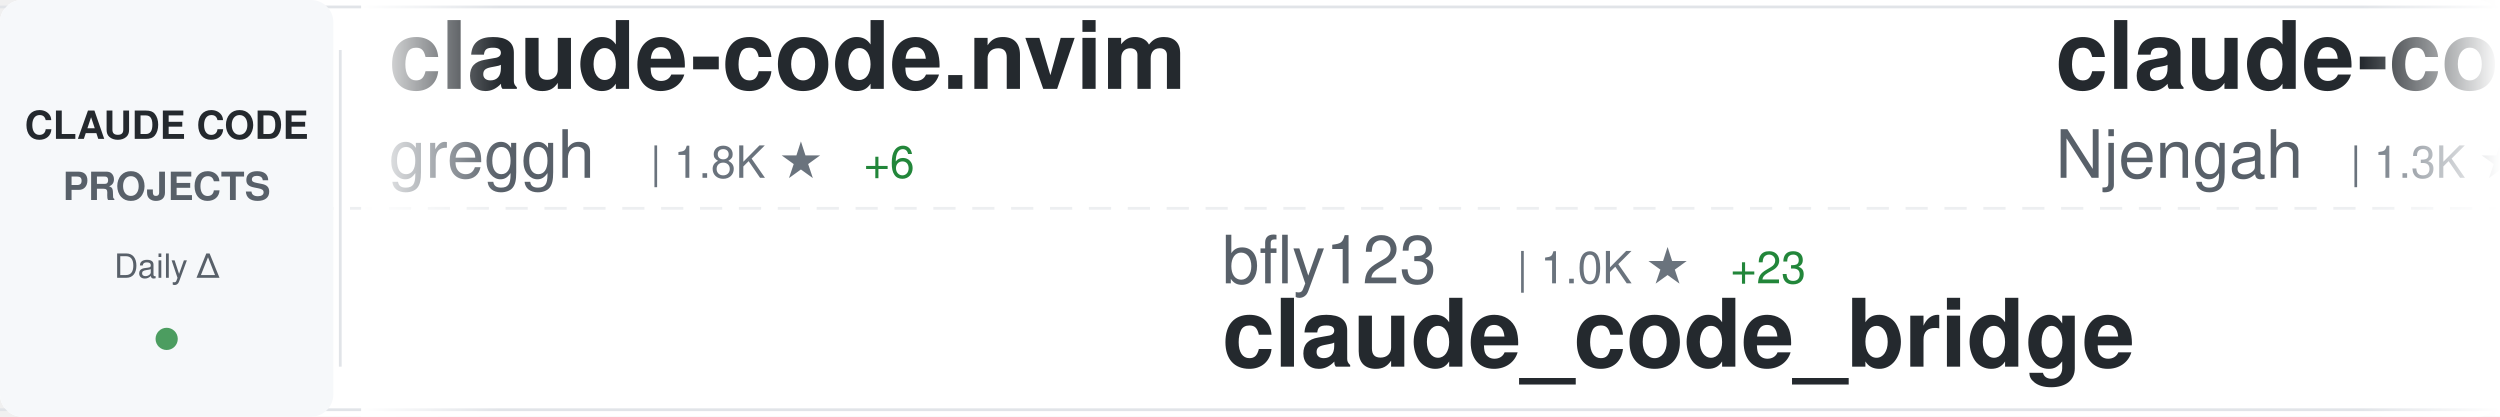
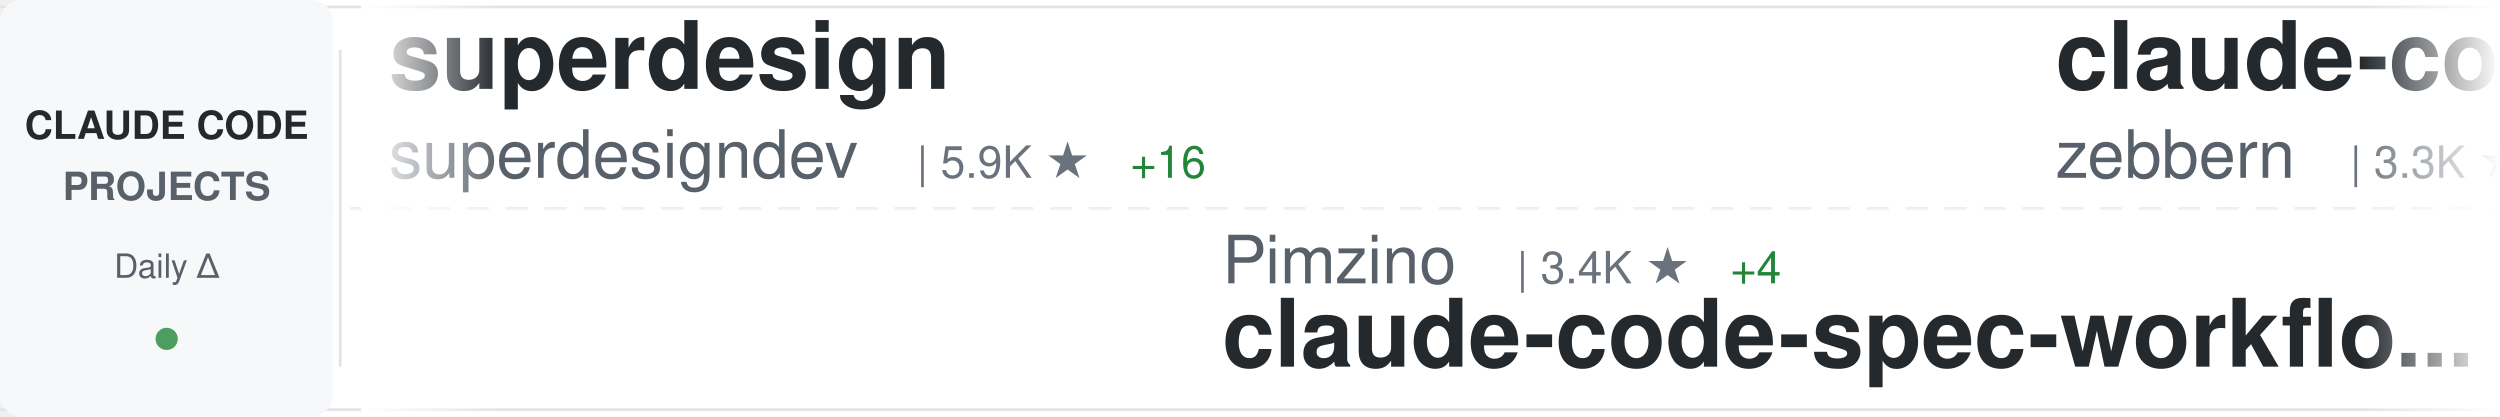
<svg xmlns="http://www.w3.org/2000/svg" width="900" height="150">
  <defs>
    <linearGradient id="awesomeLeftFade" x1="0%" y1="0%" x2="100%" y2="0%">
      <stop offset="0%" style="stop-color:#ffffff;stop-opacity:1" />
      <stop offset="100%" style="stop-color:#ffffff;stop-opacity:0" />
    </linearGradient>
    <linearGradient id="awesomeRightFade" x1="0%" y1="0%" x2="100%" y2="0%">
      <stop offset="0%" style="stop-color:#ffffff;stop-opacity:0" />
      <stop offset="100%" style="stop-color:#ffffff;stop-opacity:1" />
    </linearGradient>
  </defs>
  <rect width="900" height="150" fill="#ffffff" rx="8" />
  <rect x="0" y="2" width="900" height="1" fill="#e1e4e8" />
  <rect x="0" y="147" width="900" height="1" fill="#e1e4e8" />
  <line x1="0" y1="75" x2="900" y2="75" stroke="#e1e4e8" stroke-width="1" stroke-dasharray="8 6" opacity="0.6" />
  <rect x="0" y="0" width="120" height="150" fill="#f6f8fa" rx="8" />
  <text x="60" y="50" font-family="-apple-system, BlinkMacSystemFont, 'Segoe UI', Helvetica, Arial, sans-serif" font-size="14" font-weight="600" fill="#24292e" text-anchor="middle">CLAUDE CODE</text>
  <text x="60" y="72" font-family="-apple-system, BlinkMacSystemFont, 'Segoe UI', Helvetica, Arial, sans-serif" font-size="14" font-weight="600" fill="#586069" text-anchor="middle">PROJECTS</text>
  <text x="60" y="100" font-family="-apple-system, BlinkMacSystemFont, 'Segoe UI', Helvetica, Arial, sans-serif" font-size="12" font-weight="500" fill="#586069" text-anchor="middle">Daily Δ</text>
  <circle cx="60" cy="122" r="4" fill="#22863a" opacity="0.8" />
  <rect x="122" y="18" width="1" height="114" fill="#e1e4e8" />
  <clipPath id="awesomeTickerClip">
    <rect x="130" y="0" width="770" height="150" />
  </clipPath>
  <g clip-path="url(#awesomeTickerClip)">
    <g id="awesomeTickerItems">
      <animateTransform attributeName="transform" attributeType="XML" type="translate" from="0 0" to="-3000 0" dur="54s" repeatCount="indefinite" />
      <g transform="translate(0, 0)">
-         <text x="140" y="32" font-family="-apple-system, BlinkMacSystemFont, 'Segoe UI', Helvetica, Arial, sans-serif" font-size="34" font-weight="600" fill="#24292e">claude-code.nvim</text>
-         <text x="140" y="64" font-family="-apple-system, BlinkMacSystemFont, 'Segoe UI', Helvetica, Arial, sans-serif" font-size="24" font-weight="400" fill="#586069">greggh</text>
-         <text x="234" y="64" font-family="-apple-system, BlinkMacSystemFont, 'Segoe UI', Helvetica, Arial, sans-serif" font-size="16" font-weight="500" fill="#6a737d">| 1.8K ★</text>
-         <text x="311" y="64" font-family="-apple-system, BlinkMacSystemFont, 'Segoe UI', Helvetica, Arial, sans-serif" font-size="16" font-weight="500" fill="#22863a"> +6</text>
+         <text x="140" y="32" font-family="-apple-system, BlinkMacSystemFont, 'Segoe UI', Helvetica, Arial, sans-serif" font-size="34" font-weight="600" fill="#24292e">superdesign</text>
+         <text x="140" y="64" font-family="-apple-system, BlinkMacSystemFont, 'Segoe UI', Helvetica, Arial, sans-serif" font-size="24" font-weight="400" fill="#586069">superdesigndev</text>
+         <text x="330" y="64" font-family="-apple-system, BlinkMacSystemFont, 'Segoe UI', Helvetica, Arial, sans-serif" font-size="16" font-weight="500" fill="#6a737d">| 5.9K ★</text>
+         <text x="407" y="64" font-family="-apple-system, BlinkMacSystemFont, 'Segoe UI', Helvetica, Arial, sans-serif" font-size="16" font-weight="500" fill="#22863a"> +16</text>
      </g>
      <g transform="translate(300, 0)">
-         <text x="140" y="102" font-family="-apple-system, BlinkMacSystemFont, 'Segoe UI', Helvetica, Arial, sans-serif" font-size="24" font-weight="400" fill="#586069">bfly123</text>
-         <text x="246" y="102" font-family="-apple-system, BlinkMacSystemFont, 'Segoe UI', Helvetica, Arial, sans-serif" font-size="16" font-weight="500" fill="#6a737d">| 1.0K ★</text>
-         <text x="323" y="102" font-family="-apple-system, BlinkMacSystemFont, 'Segoe UI', Helvetica, Arial, sans-serif" font-size="16" font-weight="500" fill="#22863a"> +23</text>
-         <text x="140" y="132" font-family="-apple-system, BlinkMacSystemFont, 'Segoe UI', Helvetica, Arial, sans-serif" font-size="34" font-weight="600" fill="#24292e">claude_code_bridge</text>
+         <text x="140" y="102" font-family="-apple-system, BlinkMacSystemFont, 'Segoe UI', Helvetica, Arial, sans-serif" font-size="24" font-weight="400" fill="#586069">Pimzino</text>
+         <text x="246" y="102" font-family="-apple-system, BlinkMacSystemFont, 'Segoe UI', Helvetica, Arial, sans-serif" font-size="16" font-weight="500" fill="#6a737d">| 3.4K ★</text>
+         <text x="323" y="102" font-family="-apple-system, BlinkMacSystemFont, 'Segoe UI', Helvetica, Arial, sans-serif" font-size="16" font-weight="500" fill="#22863a"> +4</text>
+         <text x="140" y="132" font-family="-apple-system, BlinkMacSystemFont, 'Segoe UI', Helvetica, Arial, sans-serif" font-size="34" font-weight="600" fill="#24292e">claude-code-spec-workflo...</text>
      </g>
      <g transform="translate(600, 0)">
-         <text x="140" y="32" font-family="-apple-system, BlinkMacSystemFont, 'Segoe UI', Helvetica, Arial, sans-serif" font-size="34" font-weight="600" fill="#24292e">claude-code-cheat-sheet</text>
-         <text x="140" y="64" font-family="-apple-system, BlinkMacSystemFont, 'Segoe UI', Helvetica, Arial, sans-serif" font-size="24" font-weight="400" fill="#586069">Njengah</text>
-         <text x="246" y="64" font-family="-apple-system, BlinkMacSystemFont, 'Segoe UI', Helvetica, Arial, sans-serif" font-size="16" font-weight="500" fill="#6a737d">| 1.3K ★</text>
-         <text x="323" y="64" font-family="-apple-system, BlinkMacSystemFont, 'Segoe UI', Helvetica, Arial, sans-serif" font-size="16" font-weight="500" fill="#22863a"> +5</text>
+         <text x="140" y="32" font-family="-apple-system, BlinkMacSystemFont, 'Segoe UI', Helvetica, Arial, sans-serif" font-size="34" font-weight="600" fill="#24292e">claude-code-guide</text>
+         <text x="140" y="64" font-family="-apple-system, BlinkMacSystemFont, 'Segoe UI', Helvetica, Arial, sans-serif" font-size="24" font-weight="400" fill="#586069">zebbern</text>
+         <text x="246" y="64" font-family="-apple-system, BlinkMacSystemFont, 'Segoe UI', Helvetica, Arial, sans-serif" font-size="16" font-weight="500" fill="#6a737d">| 3.3K ★</text>
+         <text x="323" y="64" font-family="-apple-system, BlinkMacSystemFont, 'Segoe UI', Helvetica, Arial, sans-serif" font-size="16" font-weight="500" fill="#22863a"> +7</text>
      </g>
      <g transform="translate(900, 0)">
+         <text x="140" y="102" font-family="-apple-system, BlinkMacSystemFont, 'Segoe UI', Helvetica, Arial, sans-serif" font-size="24" font-weight="400" fill="#586069">jeremylongshore</text>
+         <text x="342" y="102" font-family="-apple-system, BlinkMacSystemFont, 'Segoe UI', Helvetica, Arial, sans-serif" font-size="16" font-weight="500" fill="#6a737d">| 1.2K ★</text>
+         <text x="419" y="102" font-family="-apple-system, BlinkMacSystemFont, 'Segoe UI', Helvetica, Arial, sans-serif" font-size="16" font-weight="500" fill="#22863a"> +12</text>
+         <text x="140" y="132" font-family="-apple-system, BlinkMacSystemFont, 'Segoe UI', Helvetica, Arial, sans-serif" font-size="34" font-weight="600" fill="#24292e">claude-code-plugins-plus...</text>
+       </g>
+       <g transform="translate(1200, 0)">
+         <text x="140" y="32" font-family="-apple-system, BlinkMacSystemFont, 'Segoe UI', Helvetica, Arial, sans-serif" font-size="34" font-weight="600" fill="#24292e">sc-claude-code-files</text>
+         <text x="140" y="64" font-family="-apple-system, BlinkMacSystemFont, 'Segoe UI', Helvetica, Arial, sans-serif" font-size="24" font-weight="400" fill="#586069">https-deeplearning-ai</text>
+         <text x="414" y="64" font-family="-apple-system, BlinkMacSystemFont, 'Segoe UI', Helvetica, Arial, sans-serif" font-size="16" font-weight="500" fill="#6a737d">| 394 ★</text>
+         <text x="482" y="64" font-family="-apple-system, BlinkMacSystemFont, 'Segoe UI', Helvetica, Arial, sans-serif" font-size="16" font-weight="500" fill="#22863a"> +2</text>
+       </g>
+       <g transform="translate(1500, 0)">
+         <text x="140" y="102" font-family="-apple-system, BlinkMacSystemFont, 'Segoe UI', Helvetica, Arial, sans-serif" font-size="24" font-weight="400" fill="#586069">Maciek-roboblog</text>
+         <text x="342" y="102" font-family="-apple-system, BlinkMacSystemFont, 'Segoe UI', Helvetica, Arial, sans-serif" font-size="16" font-weight="500" fill="#6a737d">| 6.4K ★</text>
+         <text x="419" y="102" font-family="-apple-system, BlinkMacSystemFont, 'Segoe UI', Helvetica, Arial, sans-serif" font-size="16" font-weight="500" fill="#22863a"> +10</text>
+         <text x="140" y="132" font-family="-apple-system, BlinkMacSystemFont, 'Segoe UI', Helvetica, Arial, sans-serif" font-size="34" font-weight="600" fill="#24292e">Claude-Code-Usage-Monito...</text>
+       </g>
+       <g transform="translate(1800, 0)">
+         <text x="140" y="32" font-family="-apple-system, BlinkMacSystemFont, 'Segoe UI', Helvetica, Arial, sans-serif" font-size="34" font-weight="600" fill="#24292e">cc</text>
+         <text x="140" y="64" font-family="-apple-system, BlinkMacSystemFont, 'Segoe UI', Helvetica, Arial, sans-serif" font-size="24" font-weight="400" fill="#586069">kn1026</text>
+         <text x="234" y="64" font-family="-apple-system, BlinkMacSystemFont, 'Segoe UI', Helvetica, Arial, sans-serif" font-size="16" font-weight="500" fill="#6a737d">| 703 ★</text>
+       </g>
+       <g transform="translate(2100, 0)">
+         <text x="140" y="102" font-family="-apple-system, BlinkMacSystemFont, 'Segoe UI', Helvetica, Arial, sans-serif" font-size="24" font-weight="400" fill="#586069">Piebald-AI</text>
+         <text x="282" y="102" font-family="-apple-system, BlinkMacSystemFont, 'Segoe UI', Helvetica, Arial, sans-serif" font-size="16" font-weight="500" fill="#6a737d">| 4.0K ★</text>
+         <text x="359" y="102" font-family="-apple-system, BlinkMacSystemFont, 'Segoe UI', Helvetica, Arial, sans-serif" font-size="16" font-weight="500" fill="#22863a"> +43</text>
+         <text x="140" y="132" font-family="-apple-system, BlinkMacSystemFont, 'Segoe UI', Helvetica, Arial, sans-serif" font-size="34" font-weight="600" fill="#24292e">claude-code-system-promp...</text>
+       </g>
+       <g transform="translate(2400, 0)">
+         <text x="140" y="32" font-family="-apple-system, BlinkMacSystemFont, 'Segoe UI', Helvetica, Arial, sans-serif" font-size="34" font-weight="600" fill="#24292e">ralph</text>
+         <text x="140" y="64" font-family="-apple-system, BlinkMacSystemFont, 'Segoe UI', Helvetica, Arial, sans-serif" font-size="24" font-weight="400" fill="#586069">snarktank</text>
+         <text x="270" y="64" font-family="-apple-system, BlinkMacSystemFont, 'Segoe UI', Helvetica, Arial, sans-serif" font-size="16" font-weight="500" fill="#6a737d">| 9.3K ★</text>
+         <text x="347" y="64" font-family="-apple-system, BlinkMacSystemFont, 'Segoe UI', Helvetica, Arial, sans-serif" font-size="16" font-weight="500" fill="#22863a"> +88</text>
+       </g>
+       <g transform="translate(2700, 0)">
+         <text x="140" y="102" font-family="-apple-system, BlinkMacSystemFont, 'Segoe UI', Helvetica, Arial, sans-serif" font-size="24" font-weight="400" fill="#586069">github</text>
+         <text x="234" y="102" font-family="-apple-system, BlinkMacSystemFont, 'Segoe UI', Helvetica, Arial, sans-serif" font-size="16" font-weight="500" fill="#6a737d">| 67.5K ★</text>
+         <text x="320" y="102" font-family="-apple-system, BlinkMacSystemFont, 'Segoe UI', Helvetica, Arial, sans-serif" font-size="16" font-weight="500" fill="#22863a"> +263</text>
+         <text x="140" y="132" font-family="-apple-system, BlinkMacSystemFont, 'Segoe UI', Helvetica, Arial, sans-serif" font-size="34" font-weight="600" fill="#24292e">spec-kit</text>
+       </g>
+       <g transform="translate(3000, 0)">
+         <text x="140" y="32" font-family="-apple-system, BlinkMacSystemFont, 'Segoe UI', Helvetica, Arial, sans-serif" font-size="34" font-weight="600" fill="#24292e">superdesign</text>
+         <text x="140" y="64" font-family="-apple-system, BlinkMacSystemFont, 'Segoe UI', Helvetica, Arial, sans-serif" font-size="24" font-weight="400" fill="#586069">superdesigndev</text>
+         <text x="330" y="64" font-family="-apple-system, BlinkMacSystemFont, 'Segoe UI', Helvetica, Arial, sans-serif" font-size="16" font-weight="500" fill="#6a737d">| 5.9K ★</text>
+         <text x="407" y="64" font-family="-apple-system, BlinkMacSystemFont, 'Segoe UI', Helvetica, Arial, sans-serif" font-size="16" font-weight="500" fill="#22863a"> +16</text>
+       </g>
+       <g transform="translate(3300, 0)">
        <text x="140" y="102" font-family="-apple-system, BlinkMacSystemFont, 'Segoe UI', Helvetica, Arial, sans-serif" font-size="24" font-weight="400" fill="#586069">Pimzino</text>
        <text x="246" y="102" font-family="-apple-system, BlinkMacSystemFont, 'Segoe UI', Helvetica, Arial, sans-serif" font-size="16" font-weight="500" fill="#6a737d">| 3.4K ★</text>
-         <text x="323" y="102" font-family="-apple-system, BlinkMacSystemFont, 'Segoe UI', Helvetica, Arial, sans-serif" font-size="16" font-weight="500" fill="#22863a"> +3</text>
+         <text x="323" y="102" font-family="-apple-system, BlinkMacSystemFont, 'Segoe UI', Helvetica, Arial, sans-serif" font-size="16" font-weight="500" fill="#22863a"> +4</text>
        <text x="140" y="132" font-family="-apple-system, BlinkMacSystemFont, 'Segoe UI', Helvetica, Arial, sans-serif" font-size="34" font-weight="600" fill="#24292e">claude-code-spec-workflo...</text>
      </g>
-       <g transform="translate(1200, 0)">
-         <text x="140" y="32" font-family="-apple-system, BlinkMacSystemFont, 'Segoe UI', Helvetica, Arial, sans-serif" font-size="34" font-weight="600" fill="#24292e">superpowers</text>
-         <text x="140" y="64" font-family="-apple-system, BlinkMacSystemFont, 'Segoe UI', Helvetica, Arial, sans-serif" font-size="24" font-weight="400" fill="#586069">obra</text>
-         <text x="210" y="64" font-family="-apple-system, BlinkMacSystemFont, 'Segoe UI', Helvetica, Arial, sans-serif" font-size="16" font-weight="500" fill="#6a737d">| 43.8K ★</text>
-         <text x="296" y="64" font-family="-apple-system, BlinkMacSystemFont, 'Segoe UI', Helvetica, Arial, sans-serif" font-size="16" font-weight="500" fill="#22863a"> +944</text>
-       </g>
-       <g transform="translate(1500, 0)">
-         <text x="140" y="102" font-family="-apple-system, BlinkMacSystemFont, 'Segoe UI', Helvetica, Arial, sans-serif" font-size="24" font-weight="400" fill="#586069">OneRedOak</text>
-         <text x="270" y="102" font-family="-apple-system, BlinkMacSystemFont, 'Segoe UI', Helvetica, Arial, sans-serif" font-size="16" font-weight="500" fill="#6a737d">| 3.6K ★</text>
-         <text x="347" y="102" font-family="-apple-system, BlinkMacSystemFont, 'Segoe UI', Helvetica, Arial, sans-serif" font-size="16" font-weight="500" fill="#22863a"> +4</text>
-         <text x="140" y="132" font-family="-apple-system, BlinkMacSystemFont, 'Segoe UI', Helvetica, Arial, sans-serif" font-size="34" font-weight="600" fill="#24292e">claude-code-workflows</text>
-       </g>
-       <g transform="translate(1800, 0)">
-         <text x="140" y="32" font-family="-apple-system, BlinkMacSystemFont, 'Segoe UI', Helvetica, Arial, sans-serif" font-size="34" font-weight="600" fill="#24292e">Claudable</text>
-         <text x="140" y="64" font-family="-apple-system, BlinkMacSystemFont, 'Segoe UI', Helvetica, Arial, sans-serif" font-size="24" font-weight="400" fill="#586069">opactorai</text>
-         <text x="270" y="64" font-family="-apple-system, BlinkMacSystemFont, 'Segoe UI', Helvetica, Arial, sans-serif" font-size="16" font-weight="500" fill="#6a737d">| 3.7K ★</text>
-         <text x="347" y="64" font-family="-apple-system, BlinkMacSystemFont, 'Segoe UI', Helvetica, Arial, sans-serif" font-size="16" font-weight="500" fill="#22863a"> +1</text>
-       </g>
-       <g transform="translate(2100, 0)">
-         <text x="140" y="102" font-family="-apple-system, BlinkMacSystemFont, 'Segoe UI', Helvetica, Arial, sans-serif" font-size="24" font-weight="400" fill="#586069">lyconear</text>
-         <text x="258" y="102" font-family="-apple-system, BlinkMacSystemFont, 'Segoe UI', Helvetica, Arial, sans-serif" font-size="16" font-weight="500" fill="#6a737d">| 4 ★</text>
-         <text x="140" y="132" font-family="-apple-system, BlinkMacSystemFont, 'Segoe UI', Helvetica, Arial, sans-serif" font-size="34" font-weight="600" fill="#24292e">Claude-Code</text>
-       </g>
-       <g transform="translate(2400, 0)">
-         <text x="140" y="32" font-family="-apple-system, BlinkMacSystemFont, 'Segoe UI', Helvetica, Arial, sans-serif" font-size="34" font-weight="600" fill="#24292e">1code</text>
-         <text x="140" y="64" font-family="-apple-system, BlinkMacSystemFont, 'Segoe UI', Helvetica, Arial, sans-serif" font-size="24" font-weight="400" fill="#586069">21st-dev</text>
-         <text x="258" y="64" font-family="-apple-system, BlinkMacSystemFont, 'Segoe UI', Helvetica, Arial, sans-serif" font-size="16" font-weight="500" fill="#6a737d">| 4.8K ★</text>
-         <text x="335" y="64" font-family="-apple-system, BlinkMacSystemFont, 'Segoe UI', Helvetica, Arial, sans-serif" font-size="16" font-weight="500" fill="#22863a"> +24</text>
-       </g>
-       <g transform="translate(2700, 0)">
-         <text x="140" y="102" font-family="-apple-system, BlinkMacSystemFont, 'Segoe UI', Helvetica, Arial, sans-serif" font-size="24" font-weight="400" fill="#586069">0xfurai</text>
-         <text x="246" y="102" font-family="-apple-system, BlinkMacSystemFont, 'Segoe UI', Helvetica, Arial, sans-serif" font-size="16" font-weight="500" fill="#6a737d">| 678 ★</text>
-         <text x="314" y="102" font-family="-apple-system, BlinkMacSystemFont, 'Segoe UI', Helvetica, Arial, sans-serif" font-size="16" font-weight="500" fill="#22863a"> +1</text>
-         <text x="140" y="132" font-family="-apple-system, BlinkMacSystemFont, 'Segoe UI', Helvetica, Arial, sans-serif" font-size="34" font-weight="600" fill="#24292e">claude-code-subagents</text>
-       </g>
-       <g transform="translate(3000, 0)">
-         <text x="140" y="32" font-family="-apple-system, BlinkMacSystemFont, 'Segoe UI', Helvetica, Arial, sans-serif" font-size="34" font-weight="600" fill="#24292e">claude-code.nvim</text>
-         <text x="140" y="64" font-family="-apple-system, BlinkMacSystemFont, 'Segoe UI', Helvetica, Arial, sans-serif" font-size="24" font-weight="400" fill="#586069">greggh</text>
-         <text x="234" y="64" font-family="-apple-system, BlinkMacSystemFont, 'Segoe UI', Helvetica, Arial, sans-serif" font-size="16" font-weight="500" fill="#6a737d">| 1.8K ★</text>
-         <text x="311" y="64" font-family="-apple-system, BlinkMacSystemFont, 'Segoe UI', Helvetica, Arial, sans-serif" font-size="16" font-weight="500" fill="#22863a"> +6</text>
-       </g>
-       <g transform="translate(3300, 0)">
-         <text x="140" y="102" font-family="-apple-system, BlinkMacSystemFont, 'Segoe UI', Helvetica, Arial, sans-serif" font-size="24" font-weight="400" fill="#586069">bfly123</text>
-         <text x="246" y="102" font-family="-apple-system, BlinkMacSystemFont, 'Segoe UI', Helvetica, Arial, sans-serif" font-size="16" font-weight="500" fill="#6a737d">| 1.0K ★</text>
-         <text x="323" y="102" font-family="-apple-system, BlinkMacSystemFont, 'Segoe UI', Helvetica, Arial, sans-serif" font-size="16" font-weight="500" fill="#22863a"> +23</text>
-         <text x="140" y="132" font-family="-apple-system, BlinkMacSystemFont, 'Segoe UI', Helvetica, Arial, sans-serif" font-size="34" font-weight="600" fill="#24292e">claude_code_bridge</text>
-       </g>
      <g transform="translate(3600, 0)">
-         <text x="140" y="32" font-family="-apple-system, BlinkMacSystemFont, 'Segoe UI', Helvetica, Arial, sans-serif" font-size="34" font-weight="600" fill="#24292e">claude-code-cheat-sheet</text>
-         <text x="140" y="64" font-family="-apple-system, BlinkMacSystemFont, 'Segoe UI', Helvetica, Arial, sans-serif" font-size="24" font-weight="400" fill="#586069">Njengah</text>
-         <text x="246" y="64" font-family="-apple-system, BlinkMacSystemFont, 'Segoe UI', Helvetica, Arial, sans-serif" font-size="16" font-weight="500" fill="#6a737d">| 1.3K ★</text>
-         <text x="323" y="64" font-family="-apple-system, BlinkMacSystemFont, 'Segoe UI', Helvetica, Arial, sans-serif" font-size="16" font-weight="500" fill="#22863a"> +5</text>
+         <text x="140" y="32" font-family="-apple-system, BlinkMacSystemFont, 'Segoe UI', Helvetica, Arial, sans-serif" font-size="34" font-weight="600" fill="#24292e">claude-code-guide</text>
+         <text x="140" y="64" font-family="-apple-system, BlinkMacSystemFont, 'Segoe UI', Helvetica, Arial, sans-serif" font-size="24" font-weight="400" fill="#586069">zebbern</text>
+         <text x="246" y="64" font-family="-apple-system, BlinkMacSystemFont, 'Segoe UI', Helvetica, Arial, sans-serif" font-size="16" font-weight="500" fill="#6a737d">| 3.3K ★</text>
+         <text x="323" y="64" font-family="-apple-system, BlinkMacSystemFont, 'Segoe UI', Helvetica, Arial, sans-serif" font-size="16" font-weight="500" fill="#22863a"> +7</text>
      </g>
      <g transform="translate(3900, 0)">
-         <text x="140" y="102" font-family="-apple-system, BlinkMacSystemFont, 'Segoe UI', Helvetica, Arial, sans-serif" font-size="24" font-weight="400" fill="#586069">Pimzino</text>
-         <text x="246" y="102" font-family="-apple-system, BlinkMacSystemFont, 'Segoe UI', Helvetica, Arial, sans-serif" font-size="16" font-weight="500" fill="#6a737d">| 3.4K ★</text>
-         <text x="323" y="102" font-family="-apple-system, BlinkMacSystemFont, 'Segoe UI', Helvetica, Arial, sans-serif" font-size="16" font-weight="500" fill="#22863a"> +3</text>
-         <text x="140" y="132" font-family="-apple-system, BlinkMacSystemFont, 'Segoe UI', Helvetica, Arial, sans-serif" font-size="34" font-weight="600" fill="#24292e">claude-code-spec-workflo...</text>
+         <text x="140" y="102" font-family="-apple-system, BlinkMacSystemFont, 'Segoe UI', Helvetica, Arial, sans-serif" font-size="24" font-weight="400" fill="#586069">jeremylongshore</text>
+         <text x="342" y="102" font-family="-apple-system, BlinkMacSystemFont, 'Segoe UI', Helvetica, Arial, sans-serif" font-size="16" font-weight="500" fill="#6a737d">| 1.2K ★</text>
+         <text x="419" y="102" font-family="-apple-system, BlinkMacSystemFont, 'Segoe UI', Helvetica, Arial, sans-serif" font-size="16" font-weight="500" fill="#22863a"> +12</text>
+         <text x="140" y="132" font-family="-apple-system, BlinkMacSystemFont, 'Segoe UI', Helvetica, Arial, sans-serif" font-size="34" font-weight="600" fill="#24292e">claude-code-plugins-plus...</text>
      </g>
    </g>
  </g>
  <rect x="130" y="0" width="50" height="150" fill="url(#awesomeLeftFade)" />
  <rect x="850" y="0" width="50" height="150" fill="url(#awesomeRightFade)" />
</svg>
